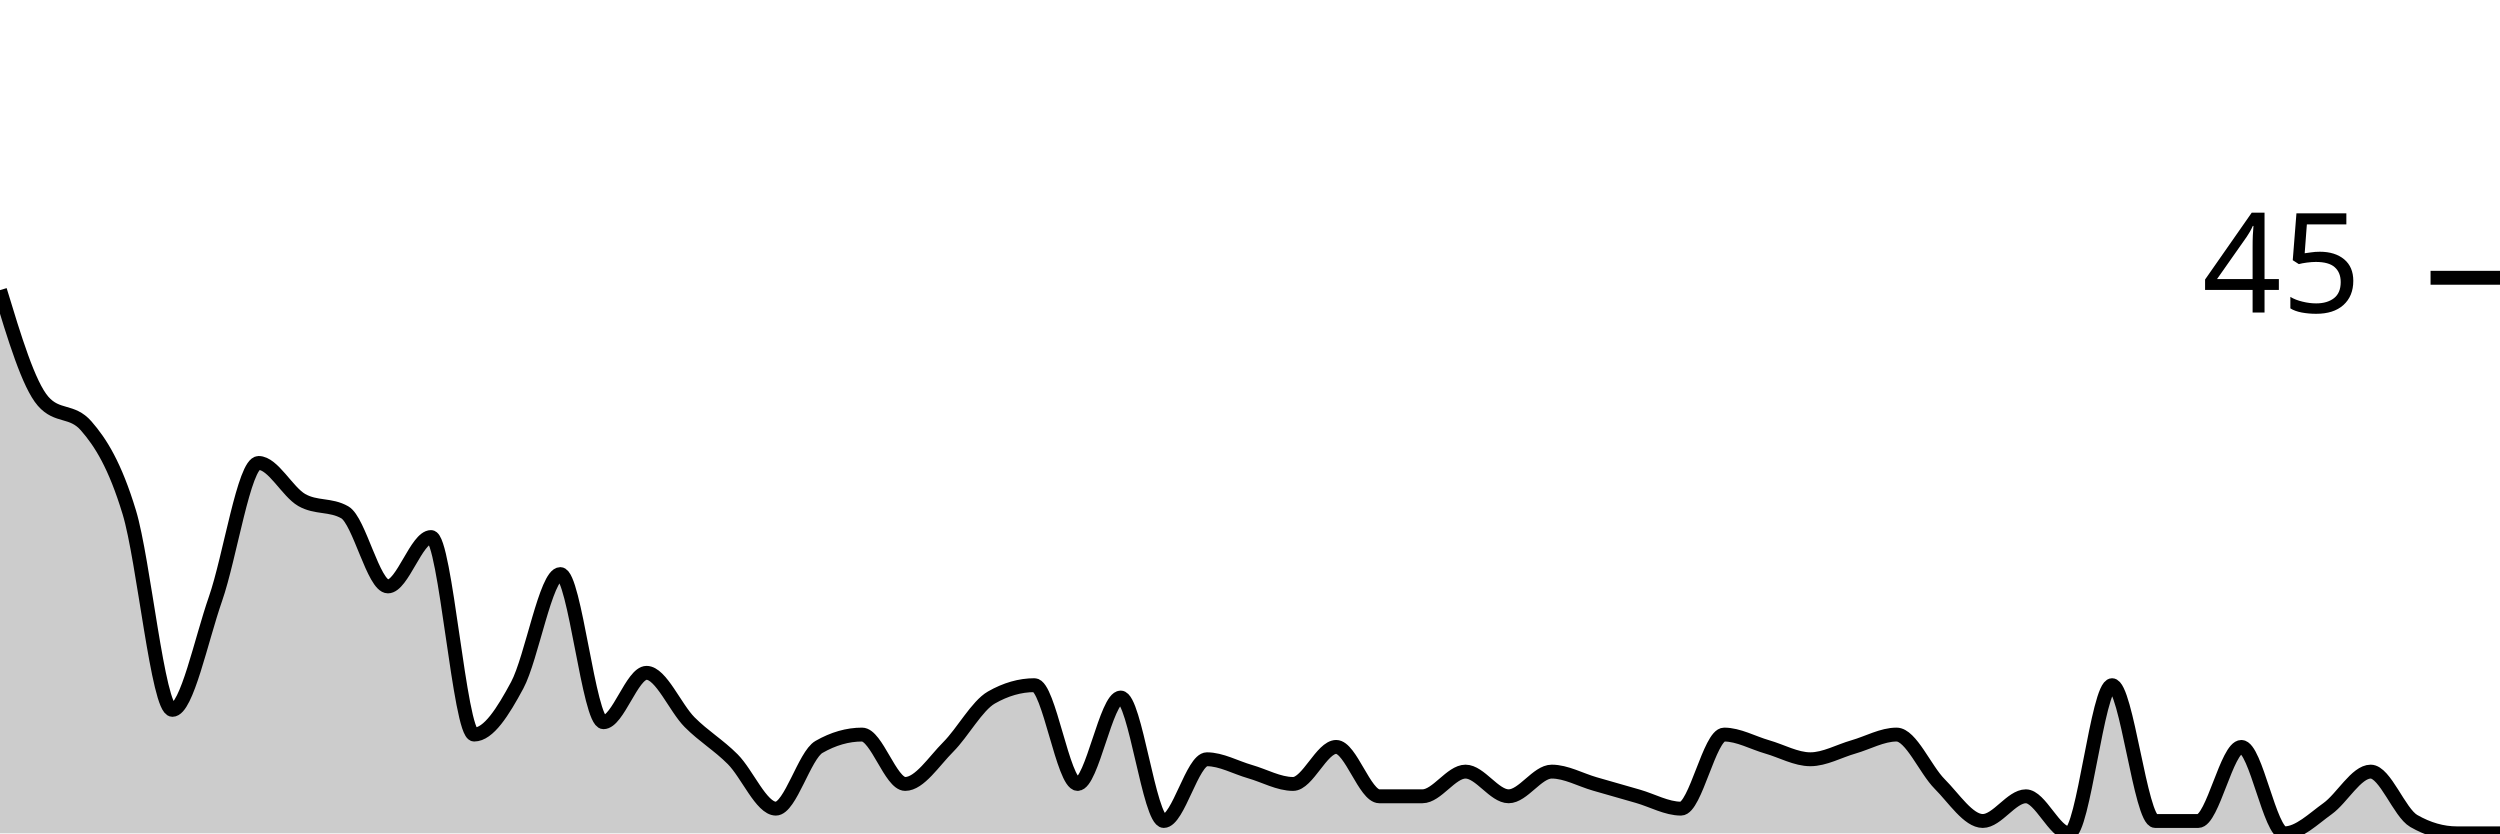
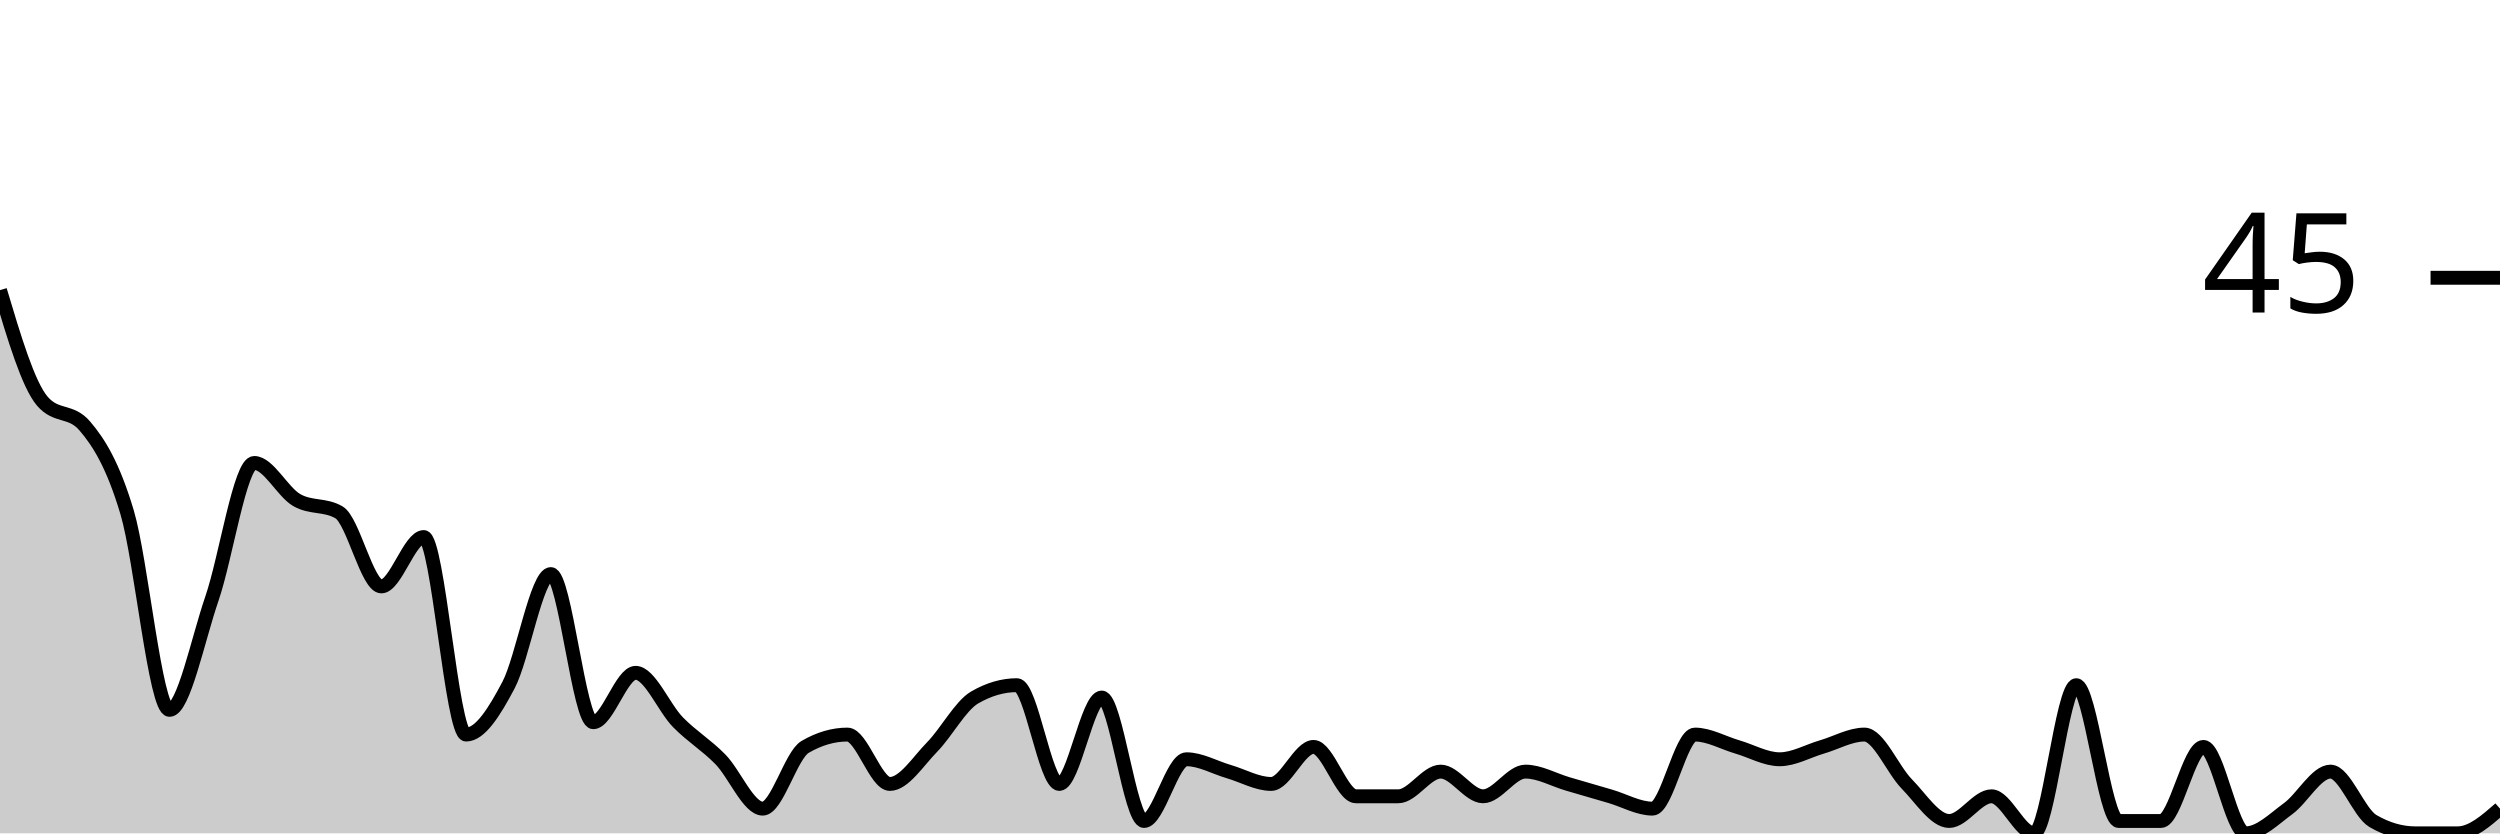
<svg xmlns="http://www.w3.org/2000/svg" viewBox="0 0 180 60">
  <g transform="translate(0,20)">
-     <path class="area" fill="rgba(0, 0, 0, 0.2)" d="M0,0.889C1.034,4.296,2.069,7.704,3.103,8.889C4.138,10.074,5.172,9.481,6.207,10.667C7.241,11.852,8.276,13.481,9.31,16.889C10.345,20.296,11.379,31.111,12.414,31.111C13.448,31.111,14.483,26.074,15.517,23.111C16.552,20.148,17.586,13.333,18.621,13.333C19.655,13.333,20.69,15.407,21.724,16C22.759,16.593,23.793,16.296,24.828,16.889C25.862,17.481,26.897,22.222,27.931,22.222C28.966,22.222,30,18.667,31.034,18.667C32.069,18.667,33.103,32.889,34.138,32.889C35.172,32.889,36.207,31.259,37.241,29.333C38.276,27.407,39.31,21.333,40.345,21.333C41.379,21.333,42.414,32,43.448,32C44.483,32,45.517,28.444,46.552,28.444C47.586,28.444,48.621,30.963,49.655,32C50.69,33.037,51.724,33.63,52.759,34.667C53.793,35.704,54.828,38.222,55.862,38.222C56.897,38.222,57.931,34.37,58.966,33.778C60,33.185,61.034,32.889,62.069,32.889C63.103,32.889,64.138,36.444,65.172,36.444C66.207,36.444,67.241,34.815,68.276,33.778C69.31,32.741,70.345,30.815,71.379,30.222C72.414,29.63,73.448,29.333,74.483,29.333C75.517,29.333,76.552,36.444,77.586,36.444C78.621,36.444,79.655,30.222,80.69,30.222C81.724,30.222,82.759,39.111,83.793,39.111C84.828,39.111,85.862,34.667,86.897,34.667C87.931,34.667,88.966,35.259,90,35.556C91.034,35.852,92.069,36.444,93.103,36.444C94.138,36.444,95.172,33.778,96.207,33.778C97.241,33.778,98.276,37.333,99.31,37.333C100.345,37.333,101.379,37.333,102.414,37.333C103.448,37.333,104.483,35.556,105.517,35.556C106.552,35.556,107.586,37.333,108.621,37.333C109.655,37.333,110.69,35.556,111.724,35.556C112.759,35.556,113.793,36.148,114.828,36.444C115.862,36.741,116.897,37.037,117.931,37.333C118.966,37.63,120,38.222,121.034,38.222C122.069,38.222,123.103,32.889,124.138,32.889C125.172,32.889,126.207,33.481,127.241,33.778C128.276,34.074,129.31,34.667,130.345,34.667C131.379,34.667,132.414,34.074,133.448,33.778C134.483,33.481,135.517,32.889,136.552,32.889C137.586,32.889,138.621,35.407,139.655,36.444C140.69,37.481,141.724,39.111,142.759,39.111C143.793,39.111,144.828,37.333,145.862,37.333C146.897,37.333,147.931,40,148.966,40C150,40,151.034,29.333,152.069,29.333C153.103,29.333,154.138,39.111,155.172,39.111C156.207,39.111,157.241,39.111,158.276,39.111C159.31,39.111,160.345,33.778,161.379,33.778C162.414,33.778,163.448,40,164.483,40C165.517,40,166.552,38.963,167.586,38.222C168.621,37.481,169.655,35.556,170.69,35.556C171.724,35.556,172.759,38.519,173.793,39.111C174.828,39.704,175.862,40,176.897,40C177.931,40,178.966,40,180,40L180,40C178.966,40,177.931,40,176.897,40C175.862,40,174.828,40,173.793,40C172.759,40,171.724,40,170.69,40C169.655,40,168.621,40,167.586,40C166.552,40,165.517,40,164.483,40C163.448,40,162.414,40,161.379,40C160.345,40,159.31,40,158.276,40C157.241,40,156.207,40,155.172,40C154.138,40,153.103,40,152.069,40C151.034,40,150,40,148.966,40C147.931,40,146.897,40,145.862,40C144.828,40,143.793,40,142.759,40C141.724,40,140.69,40,139.655,40C138.621,40,137.586,40,136.552,40C135.517,40,134.483,40,133.448,40C132.414,40,131.379,40,130.345,40C129.31,40,128.276,40,127.241,40C126.207,40,125.172,40,124.138,40C123.103,40,122.069,40,121.034,40C120,40,118.966,40,117.931,40C116.897,40,115.862,40,114.828,40C113.793,40,112.759,40,111.724,40C110.69,40,109.655,40,108.621,40C107.586,40,106.552,40,105.517,40C104.483,40,103.448,40,102.414,40C101.379,40,100.345,40,99.31,40C98.276,40,97.241,40,96.207,40C95.172,40,94.138,40,93.103,40C92.069,40,91.034,40,90,40C88.966,40,87.931,40,86.897,40C85.862,40,84.828,40,83.793,40C82.759,40,81.724,40,80.69,40C79.655,40,78.621,40,77.586,40C76.552,40,75.517,40,74.483,40C73.448,40,72.414,40,71.379,40C70.345,40,69.31,40,68.276,40C67.241,40,66.207,40,65.172,40C64.138,40,63.103,40,62.069,40C61.034,40,60,40,58.966,40C57.931,40,56.897,40,55.862,40C54.828,40,53.793,40,52.759,40C51.724,40,50.69,40,49.655,40C48.621,40,47.586,40,46.552,40C45.517,40,44.483,40,43.448,40C42.414,40,41.379,40,40.345,40C39.31,40,38.276,40,37.241,40C36.207,40,35.172,40,34.138,40C33.103,40,32.069,40,31.034,40C30,40,28.966,40,27.931,40C26.897,40,25.862,40,24.828,40C23.793,40,22.759,40,21.724,40C20.69,40,19.655,40,18.621,40C17.586,40,16.552,40,15.517,40C14.483,40,13.448,40,12.414,40C11.379,40,10.345,40,9.31,40C8.276,40,7.241,40,6.207,40C5.172,40,4.138,40,3.103,40C2.069,40,1.034,40,0,40Z" />
-     <path class="line" stroke="black" fill="none" d="M0,0.889C1.034,4.296,2.069,7.704,3.103,8.889C4.138,10.074,5.172,9.481,6.207,10.667C7.241,11.852,8.276,13.481,9.31,16.889C10.345,20.296,11.379,31.111,12.414,31.111C13.448,31.111,14.483,26.074,15.517,23.111C16.552,20.148,17.586,13.333,18.621,13.333C19.655,13.333,20.69,15.407,21.724,16C22.759,16.593,23.793,16.296,24.828,16.889C25.862,17.481,26.897,22.222,27.931,22.222C28.966,22.222,30,18.667,31.034,18.667C32.069,18.667,33.103,32.889,34.138,32.889C35.172,32.889,36.207,31.259,37.241,29.333C38.276,27.407,39.31,21.333,40.345,21.333C41.379,21.333,42.414,32,43.448,32C44.483,32,45.517,28.444,46.552,28.444C47.586,28.444,48.621,30.963,49.655,32C50.69,33.037,51.724,33.63,52.759,34.667C53.793,35.704,54.828,38.222,55.862,38.222C56.897,38.222,57.931,34.37,58.966,33.778C60,33.185,61.034,32.889,62.069,32.889C63.103,32.889,64.138,36.444,65.172,36.444C66.207,36.444,67.241,34.815,68.276,33.778C69.31,32.741,70.345,30.815,71.379,30.222C72.414,29.63,73.448,29.333,74.483,29.333C75.517,29.333,76.552,36.444,77.586,36.444C78.621,36.444,79.655,30.222,80.69,30.222C81.724,30.222,82.759,39.111,83.793,39.111C84.828,39.111,85.862,34.667,86.897,34.667C87.931,34.667,88.966,35.259,90,35.556C91.034,35.852,92.069,36.444,93.103,36.444C94.138,36.444,95.172,33.778,96.207,33.778C97.241,33.778,98.276,37.333,99.31,37.333C100.345,37.333,101.379,37.333,102.414,37.333C103.448,37.333,104.483,35.556,105.517,35.556C106.552,35.556,107.586,37.333,108.621,37.333C109.655,37.333,110.69,35.556,111.724,35.556C112.759,35.556,113.793,36.148,114.828,36.444C115.862,36.741,116.897,37.037,117.931,37.333C118.966,37.63,120,38.222,121.034,38.222C122.069,38.222,123.103,32.889,124.138,32.889C125.172,32.889,126.207,33.481,127.241,33.778C128.276,34.074,129.31,34.667,130.345,34.667C131.379,34.667,132.414,34.074,133.448,33.778C134.483,33.481,135.517,32.889,136.552,32.889C137.586,32.889,138.621,35.407,139.655,36.444C140.69,37.481,141.724,39.111,142.759,39.111C143.793,39.111,144.828,37.333,145.862,37.333C146.897,37.333,147.931,40,148.966,40C150,40,151.034,29.333,152.069,29.333C153.103,29.333,154.138,39.111,155.172,39.111C156.207,39.111,157.241,39.111,158.276,39.111C159.31,39.111,160.345,33.778,161.379,33.778C162.414,33.778,163.448,40,164.483,40C165.517,40,166.552,38.963,167.586,38.222C168.621,37.481,169.655,35.556,170.69,35.556C171.724,35.556,172.759,38.519,173.793,39.111C174.828,39.704,175.862,40,176.897,40C177.931,40,178.966,40,180,40" />
+     <path class="area" fill="rgba(0, 0, 0, 0.2)" d="M0,0.889C1.017,4.296,2.034,7.704,3.051,8.889C4.068,10.074,5.085,9.481,6.102,10.667C7.119,11.852,8.136,13.481,9.153,16.889C10.169,20.296,11.186,31.111,12.203,31.111C13.22,31.111,14.237,26.074,15.254,23.111C16.271,20.148,17.288,13.333,18.305,13.333C19.322,13.333,20.339,15.407,21.356,16C22.373,16.593,23.39,16.296,24.407,16.889C25.424,17.481,26.441,22.222,27.458,22.222C28.475,22.222,29.492,18.667,30.508,18.667C31.525,18.667,32.542,32.889,33.559,32.889C34.576,32.889,35.593,31.259,36.61,29.333C37.627,27.407,38.644,21.333,39.661,21.333C40.678,21.333,41.695,32,42.712,32C43.729,32,44.746,28.444,45.763,28.444C46.78,28.444,47.797,30.963,48.814,32C49.831,33.037,50.847,33.63,51.864,34.667C52.881,35.704,53.898,38.222,54.915,38.222C55.932,38.222,56.949,34.37,57.966,33.778C58.983,33.185,60,32.889,61.017,32.889C62.034,32.889,63.051,36.444,64.068,36.444C65.085,36.444,66.102,34.815,67.119,33.778C68.136,32.741,69.153,30.815,70.169,30.222C71.186,29.63,72.203,29.333,73.22,29.333C74.237,29.333,75.254,36.444,76.271,36.444C77.288,36.444,78.305,30.222,79.322,30.222C80.339,30.222,81.356,39.111,82.373,39.111C83.39,39.111,84.407,34.667,85.424,34.667C86.441,34.667,87.458,35.259,88.475,35.556C89.492,35.852,90.508,36.444,91.525,36.444C92.542,36.444,93.559,33.778,94.576,33.778C95.593,33.778,96.61,37.333,97.627,37.333C98.644,37.333,99.661,37.333,100.678,37.333C101.695,37.333,102.712,35.556,103.729,35.556C104.746,35.556,105.763,37.333,106.78,37.333C107.797,37.333,108.814,35.556,109.831,35.556C110.847,35.556,111.864,36.148,112.881,36.444C113.898,36.741,114.915,37.037,115.932,37.333C116.949,37.63,117.966,38.222,118.983,38.222C120,38.222,121.017,32.889,122.034,32.889C123.051,32.889,124.068,33.481,125.085,33.778C126.102,34.074,127.119,34.667,128.136,34.667C129.153,34.667,130.169,34.074,131.186,33.778C132.203,33.481,133.22,32.889,134.237,32.889C135.254,32.889,136.271,35.407,137.288,36.444C138.305,37.481,139.322,39.111,140.339,39.111C141.356,39.111,142.373,37.333,143.39,37.333C144.407,37.333,145.424,40,146.441,40C147.458,40,148.475,29.333,149.492,29.333C150.508,29.333,151.525,39.111,152.542,39.111C153.559,39.111,154.576,39.111,155.593,39.111C156.61,39.111,157.627,33.778,158.644,33.778C159.661,33.778,160.678,40,161.695,40C162.712,40,163.729,38.963,164.746,38.222C165.763,37.481,166.78,35.556,167.797,35.556C168.814,35.556,169.831,38.519,170.847,39.111C171.864,39.704,172.881,40,173.898,40C174.915,40,175.932,40,176.949,40C177.966,40,178.983,39.111,180,38.222L180,40C178.983,40,177.966,40,176.949,40C175.932,40,174.915,40,173.898,40C172.881,40,171.864,40,170.847,40C169.831,40,168.814,40,167.797,40C166.78,40,165.763,40,164.746,40C163.729,40,162.712,40,161.695,40C160.678,40,159.661,40,158.644,40C157.627,40,156.61,40,155.593,40C154.576,40,153.559,40,152.542,40C151.525,40,150.508,40,149.492,40C148.475,40,147.458,40,146.441,40C145.424,40,144.407,40,143.39,40C142.373,40,141.356,40,140.339,40C139.322,40,138.305,40,137.288,40C136.271,40,135.254,40,134.237,40C133.22,40,132.203,40,131.186,40C130.169,40,129.153,40,128.136,40C127.119,40,126.102,40,125.085,40C124.068,40,123.051,40,122.034,40C121.017,40,120,40,118.983,40C117.966,40,116.949,40,115.932,40C114.915,40,113.898,40,112.881,40C111.864,40,110.847,40,109.831,40C108.814,40,107.797,40,106.78,40C105.763,40,104.746,40,103.729,40C102.712,40,101.695,40,100.678,40C99.661,40,98.644,40,97.627,40C96.61,40,95.593,40,94.576,40C93.559,40,92.542,40,91.525,40C90.508,40,89.492,40,88.475,40C87.458,40,86.441,40,85.424,40C84.407,40,83.39,40,82.373,40C81.356,40,80.339,40,79.322,40C78.305,40,77.288,40,76.271,40C75.254,40,74.237,40,73.22,40C72.203,40,71.186,40,70.169,40C69.153,40,68.136,40,67.119,40C66.102,40,65.085,40,64.068,40C63.051,40,62.034,40,61.017,40C60,40,58.983,40,57.966,40C56.949,40,55.932,40,54.915,40C53.898,40,52.881,40,51.864,40C50.847,40,49.831,40,48.814,40C47.797,40,46.78,40,45.763,40C44.746,40,43.729,40,42.712,40C41.695,40,40.678,40,39.661,40C38.644,40,37.627,40,36.61,40C35.593,40,34.576,40,33.559,40C32.542,40,31.525,40,30.508,40C29.492,40,28.475,40,27.458,40C26.441,40,25.424,40,24.407,40C23.39,40,22.373,40,21.356,40C20.339,40,19.322,40,18.305,40C17.288,40,16.271,40,15.254,40C14.237,40,13.22,40,12.203,40C11.186,40,10.169,40,9.153,40C8.136,40,7.119,40,6.102,40C5.085,40,4.068,40,3.051,40C2.034,40,1.017,40,0,40Z" />
+     <path class="line" stroke="black" fill="none" d="M0,0.889C1.017,4.296,2.034,7.704,3.051,8.889C4.068,10.074,5.085,9.481,6.102,10.667C7.119,11.852,8.136,13.481,9.153,16.889C10.169,20.296,11.186,31.111,12.203,31.111C13.22,31.111,14.237,26.074,15.254,23.111C16.271,20.148,17.288,13.333,18.305,13.333C19.322,13.333,20.339,15.407,21.356,16C22.373,16.593,23.39,16.296,24.407,16.889C25.424,17.481,26.441,22.222,27.458,22.222C28.475,22.222,29.492,18.667,30.508,18.667C31.525,18.667,32.542,32.889,33.559,32.889C34.576,32.889,35.593,31.259,36.61,29.333C37.627,27.407,38.644,21.333,39.661,21.333C40.678,21.333,41.695,32,42.712,32C43.729,32,44.746,28.444,45.763,28.444C46.78,28.444,47.797,30.963,48.814,32C49.831,33.037,50.847,33.63,51.864,34.667C52.881,35.704,53.898,38.222,54.915,38.222C55.932,38.222,56.949,34.37,57.966,33.778C58.983,33.185,60,32.889,61.017,32.889C62.034,32.889,63.051,36.444,64.068,36.444C65.085,36.444,66.102,34.815,67.119,33.778C68.136,32.741,69.153,30.815,70.169,30.222C71.186,29.63,72.203,29.333,73.22,29.333C74.237,29.333,75.254,36.444,76.271,36.444C77.288,36.444,78.305,30.222,79.322,30.222C80.339,30.222,81.356,39.111,82.373,39.111C83.39,39.111,84.407,34.667,85.424,34.667C86.441,34.667,87.458,35.259,88.475,35.556C89.492,35.852,90.508,36.444,91.525,36.444C92.542,36.444,93.559,33.778,94.576,33.778C95.593,33.778,96.61,37.333,97.627,37.333C98.644,37.333,99.661,37.333,100.678,37.333C101.695,37.333,102.712,35.556,103.729,35.556C104.746,35.556,105.763,37.333,106.78,37.333C107.797,37.333,108.814,35.556,109.831,35.556C110.847,35.556,111.864,36.148,112.881,36.444C113.898,36.741,114.915,37.037,115.932,37.333C116.949,37.63,117.966,38.222,118.983,38.222C120,38.222,121.017,32.889,122.034,32.889C123.051,32.889,124.068,33.481,125.085,33.778C126.102,34.074,127.119,34.667,128.136,34.667C129.153,34.667,130.169,34.074,131.186,33.778C132.203,33.481,133.22,32.889,134.237,32.889C135.254,32.889,136.271,35.407,137.288,36.444C138.305,37.481,139.322,39.111,140.339,39.111C141.356,39.111,142.373,37.333,143.39,37.333C144.407,37.333,145.424,40,146.441,40C147.458,40,148.475,29.333,149.492,29.333C150.508,29.333,151.525,39.111,152.542,39.111C153.559,39.111,154.576,39.111,155.593,39.111C156.61,39.111,157.627,33.778,158.644,33.778C159.661,33.778,160.678,40,161.695,40C162.712,40,163.729,38.963,164.746,38.222C165.763,37.481,166.78,35.556,167.797,35.556C168.814,35.556,169.831,38.519,170.847,39.111C171.864,39.704,172.881,40,173.898,40C174.915,40,175.932,40,176.949,40C177.966,40,178.983,39.111,180,38.222" />
    <path class="axis-ceiling" stroke-width="1" stroke="black" fill="none" d="M175,0L180,0" />
    <text class="axis-ceiling-label" font-family="sans-serif" text-anchor="end" font-size="10px" x="170" y="2.5">45</text>
  </g>
</svg>
